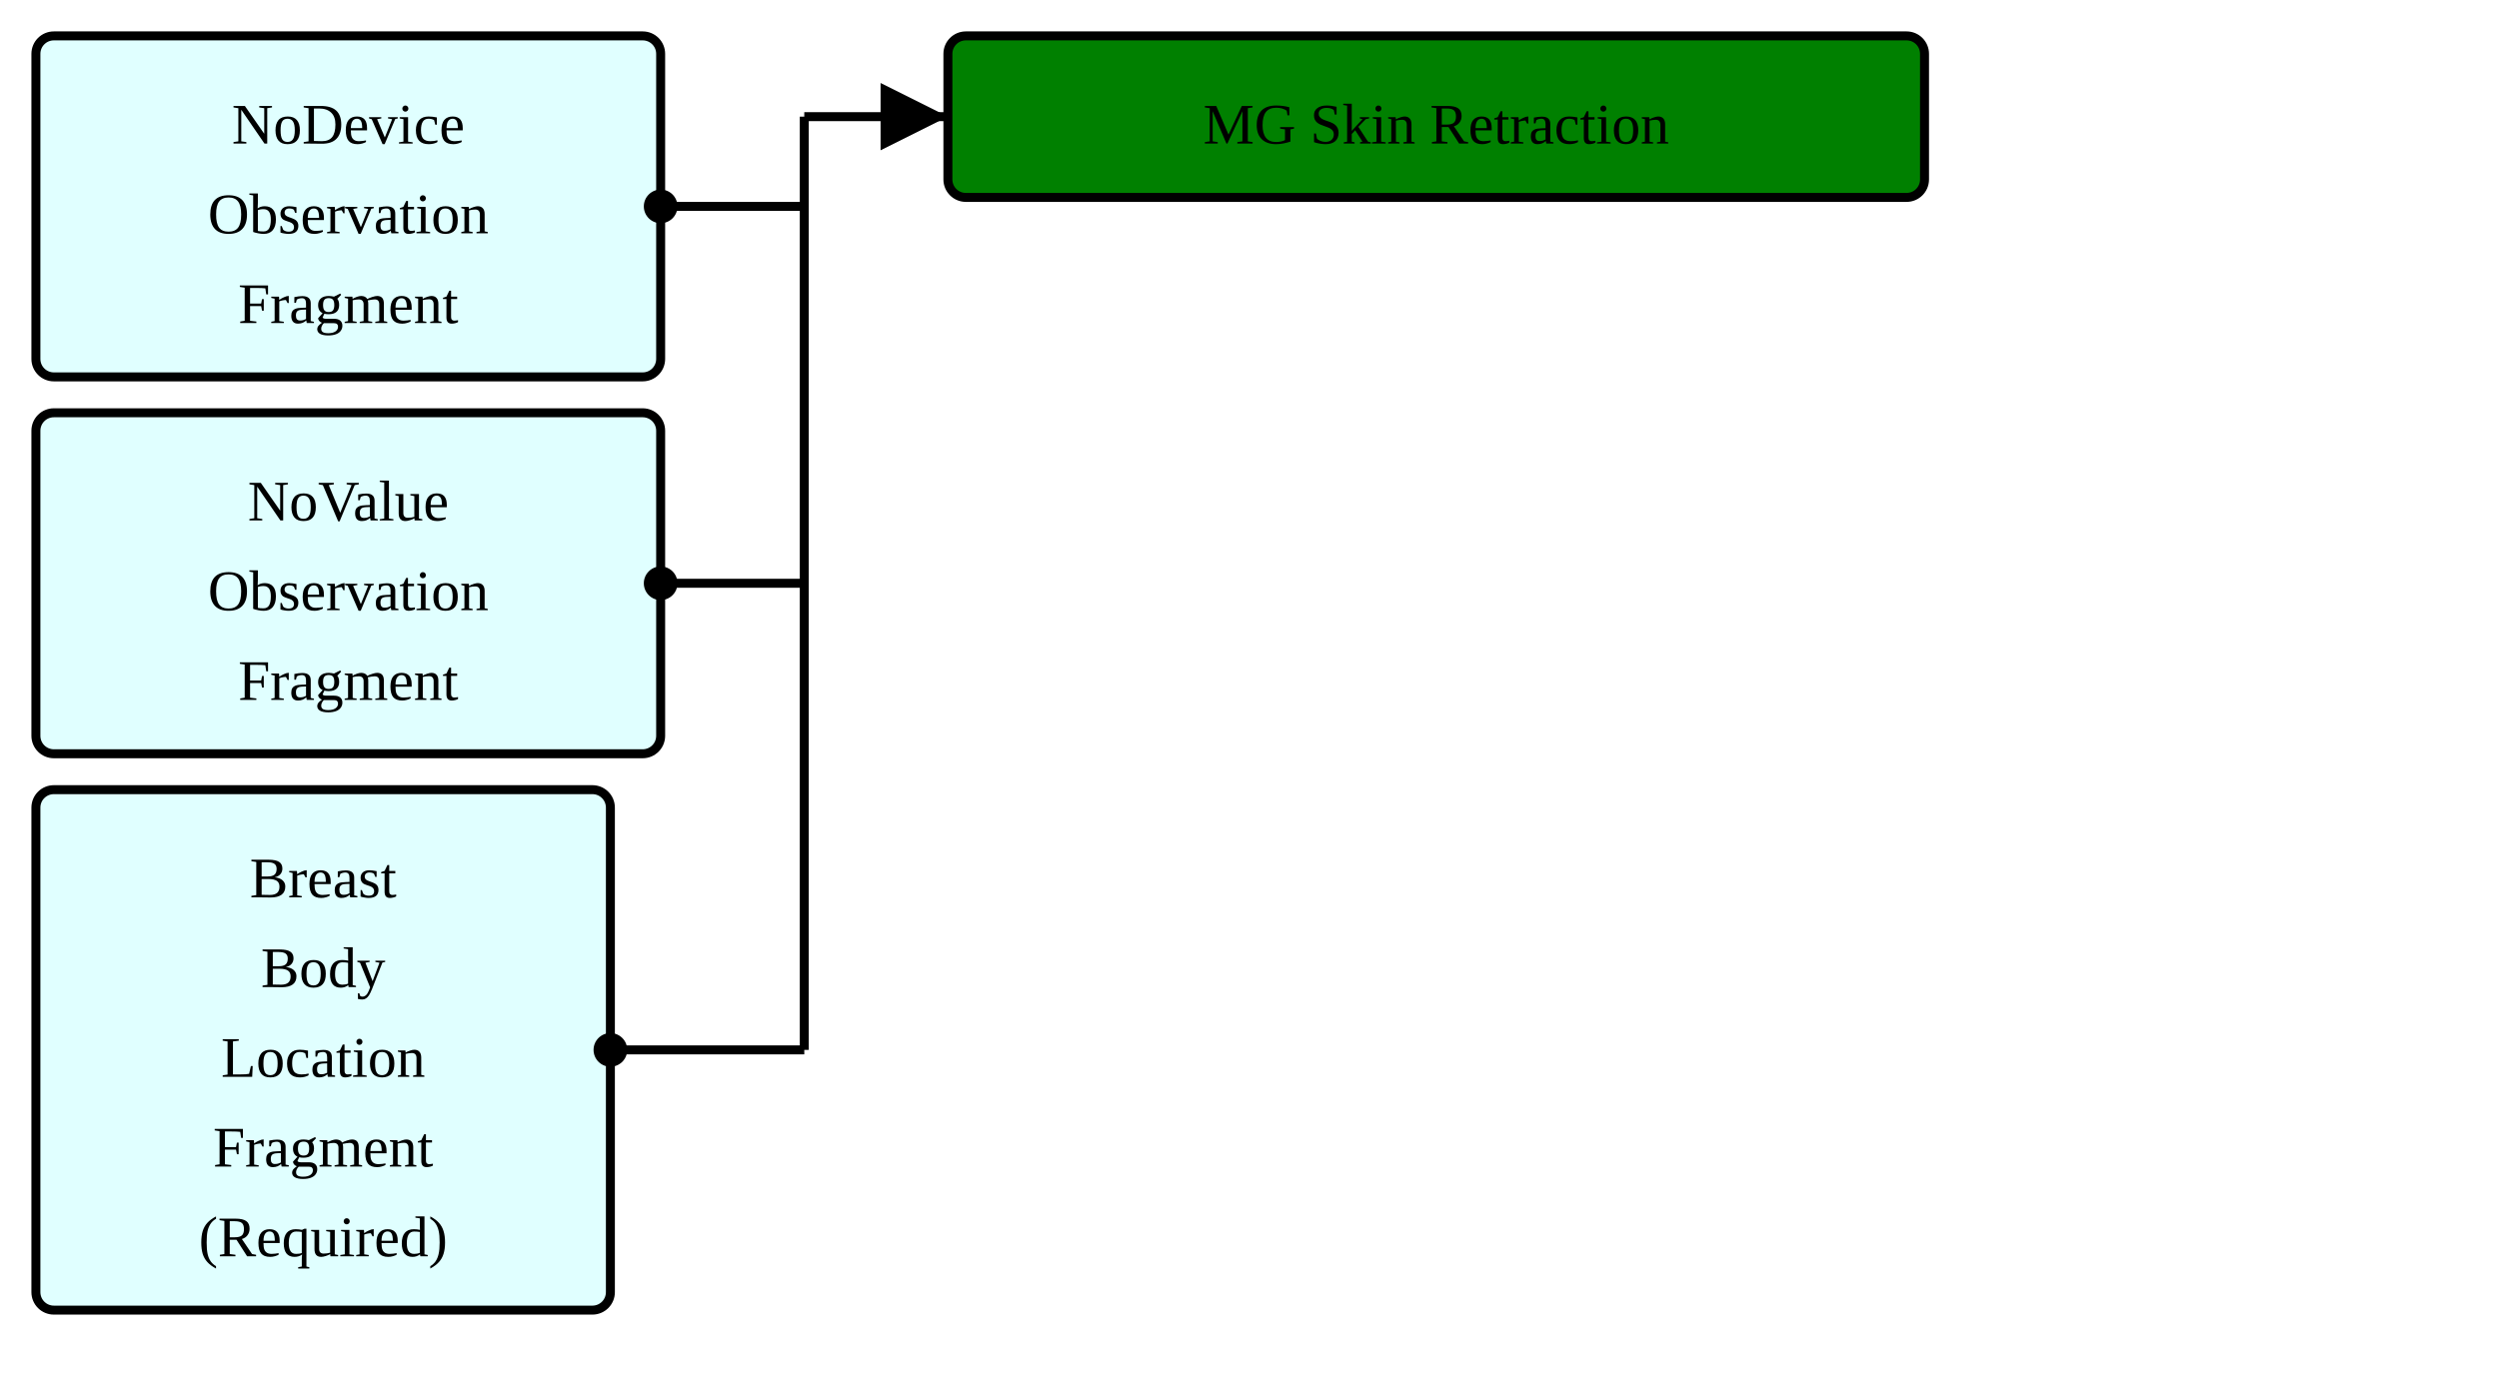
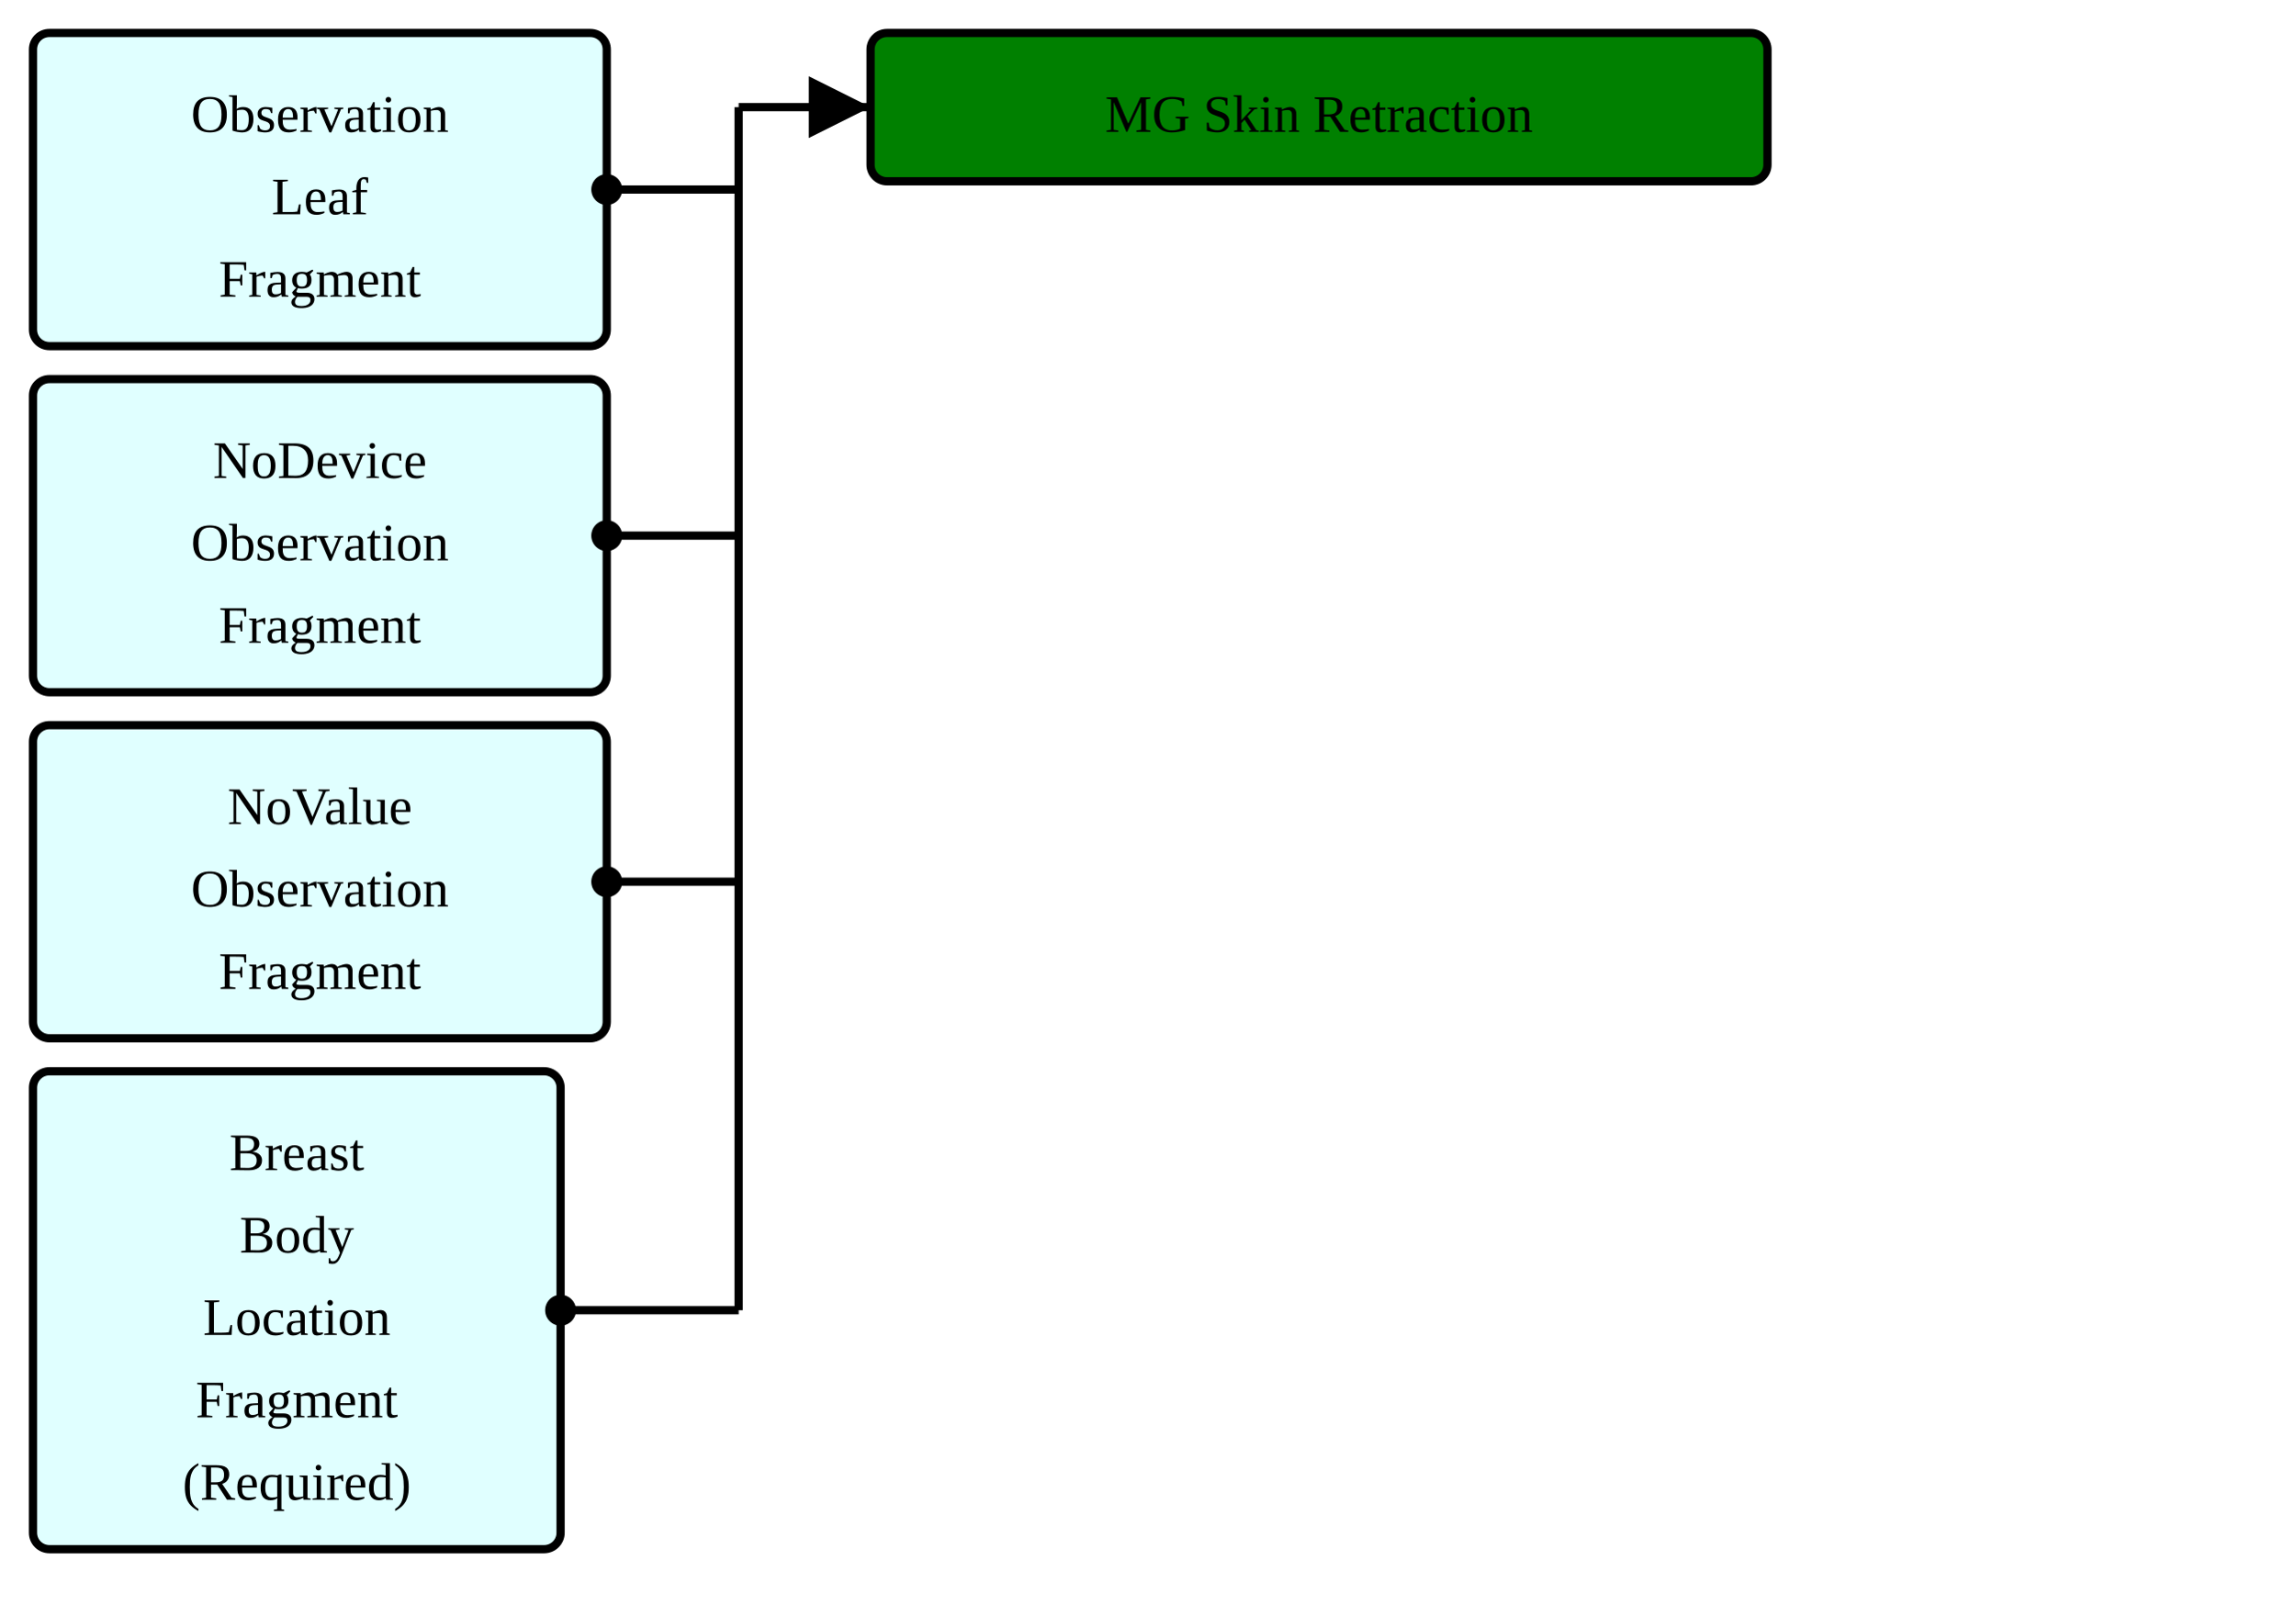
- <svg xmlns="http://www.w3.org/2000/svg" version="1.1" width="522" height="288.75">
+ <svg xmlns="http://www.w3.org/2000/svg" version="1.1" width="522" height="367.5">
  <defs>
    <marker id="arrowStart" markerWidth="3.75" markerHeight="3.75" markerUnits="px" refX="1.875" refY="1.875">
      <circle fill="Black" stroke-width="0" cx="1.875" cy="1.875" r="1.875" />
    </marker>
    <marker id="arrowEnd" markerWidth="7.5" markerHeight="7.5" markerUnits="px" refX="7.5" refY="3.75">
      <polygon fill="Black" stroke-width="0" points="0 0 7.5 3.75 0 7.5" />
    </marker>
  </defs>
  <g>
    <g transform="translate(7.5 7.5)">
      <rect fill="LightCyan" stroke="Black" stroke-width="1.875" x="0" y="0" width="130.5" height="71.25" rx="3.75" ry="3.75" />
+       <a href="./StructureDefinition-ObservationLeafFragment.html" target="_top">
+         <text x="65.25" y="22.5" text-anchor="middle">Observation</text>
+       </a>
+       <a href="./StructureDefinition-ObservationLeafFragment.html" target="_top">
+         <text x="65.25" y="41.25" text-anchor="middle">Leaf</text>
+       </a>
+       <a href="./StructureDefinition-ObservationLeafFragment.html" target="_top">
+         <text x="65.25" y="60" text-anchor="middle">Fragment</text>
+       </a>
+     </g>
+     <g transform="translate(7.5 86.25)">
+       <rect fill="LightCyan" stroke="Black" stroke-width="1.875" x="0" y="0" width="130.5" height="71.25" rx="3.75" ry="3.75" />
      <a href="./StructureDefinition-BreastRadObservationNoDeviceFragment.html" target="_top">
        <text x="65.25" y="22.5" text-anchor="middle">NoDevice</text>
      </a>
      <a href="./StructureDefinition-BreastRadObservationNoDeviceFragment.html" target="_top">
        <text x="65.25" y="41.25" text-anchor="middle">Observation</text>
      </a>
      <a href="./StructureDefinition-BreastRadObservationNoDeviceFragment.html" target="_top">
        <text x="65.25" y="60" text-anchor="middle">Fragment</text>
      </a>
    </g>
-     <g transform="translate(7.5 86.25)">
+     <g transform="translate(7.5 165)">
      <rect fill="LightCyan" stroke="Black" stroke-width="1.875" x="0" y="0" width="130.5" height="71.25" rx="3.75" ry="3.75" />
      <a href="./StructureDefinition-BreastRadObservationNoValueFragment.html" target="_top">
        <text x="65.25" y="22.5" text-anchor="middle">NoValue</text>
      </a>
      <a href="./StructureDefinition-BreastRadObservationNoValueFragment.html" target="_top">
        <text x="65.25" y="41.25" text-anchor="middle">Observation</text>
      </a>
      <a href="./StructureDefinition-BreastRadObservationNoValueFragment.html" target="_top">
        <text x="65.25" y="60" text-anchor="middle">Fragment</text>
      </a>
    </g>
-     <g transform="translate(7.5 165)">
+     <g transform="translate(7.5 243.75)">
      <rect fill="LightCyan" stroke="Black" stroke-width="1.875" x="0" y="0" width="120" height="108.75" rx="3.75" ry="3.75" />
      <a href="./StructureDefinition-BreastBodyLocationRequiredFragment.html" target="_top">
        <text x="60" y="22.5" text-anchor="middle">Breast</text>
      </a>
      <a href="./StructureDefinition-BreastBodyLocationRequiredFragment.html" target="_top">
        <text x="60" y="41.25" text-anchor="middle">Body</text>
      </a>
      <a href="./StructureDefinition-BreastBodyLocationRequiredFragment.html" target="_top">
        <text x="60" y="60" text-anchor="middle">Location</text>
      </a>
      <a href="./StructureDefinition-BreastBodyLocationRequiredFragment.html" target="_top">
        <text x="60" y="78.75" text-anchor="middle">Fragment</text>
      </a>
      <a href="./StructureDefinition-BreastBodyLocationRequiredFragment.html" target="_top">
        <text x="60" y="97.5" text-anchor="middle">(Required)</text>
      </a>
    </g>
    <line stroke="Black" stroke-width="1.875" marker-end="url(#arrowEnd)" x1="168" y1="24.375" x2="198" y2="24.375" />
    <line stroke="Black" stroke-width="1.875" marker-start="url(#arrowStart)" x1="138" y1="43.125" x2="168" y2="43.125" />
    <line stroke="Black" stroke-width="1.875" marker-start="url(#arrowStart)" x1="138" y1="121.875" x2="168" y2="121.875" />
-     <line stroke="Black" stroke-width="1.875" marker-start="url(#arrowStart)" x1="127.5" y1="219.375" x2="168" y2="219.375" />
-     <line stroke="Black" stroke-width="1.875" x1="168" y1="24.375" x2="168" y2="219.375" />
+     <line stroke="Black" stroke-width="1.875" marker-start="url(#arrowStart)" x1="138" y1="200.625" x2="168" y2="200.625" />
+     <line stroke="Black" stroke-width="1.875" marker-start="url(#arrowStart)" x1="127.5" y1="298.125" x2="168" y2="298.125" />
+     <line stroke="Black" stroke-width="1.875" x1="168" y1="24.375" x2="168" y2="298.125" />
  </g>
  <g>
    <g transform="translate(198 7.5)">
      <rect fill="Green" stroke="Black" stroke-width="1.875" x="0" y="0" width="204" height="33.75" rx="3.75" ry="3.75" />
      <text x="102" y="22.5" text-anchor="middle">MG Skin Retraction</text>
    </g>
  </g>
  <g />
</svg>
